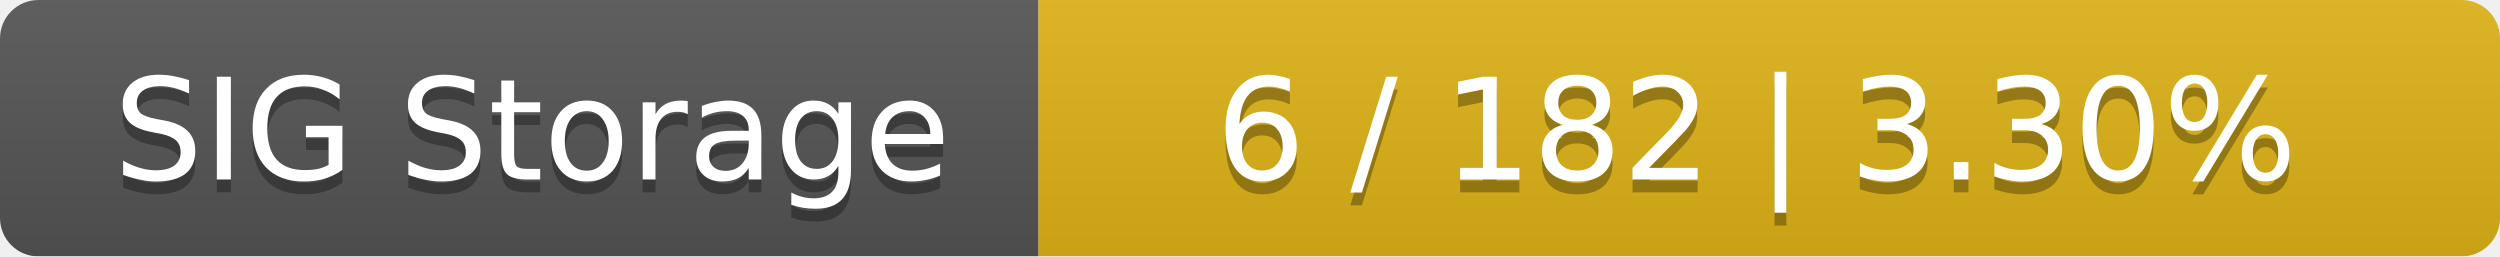
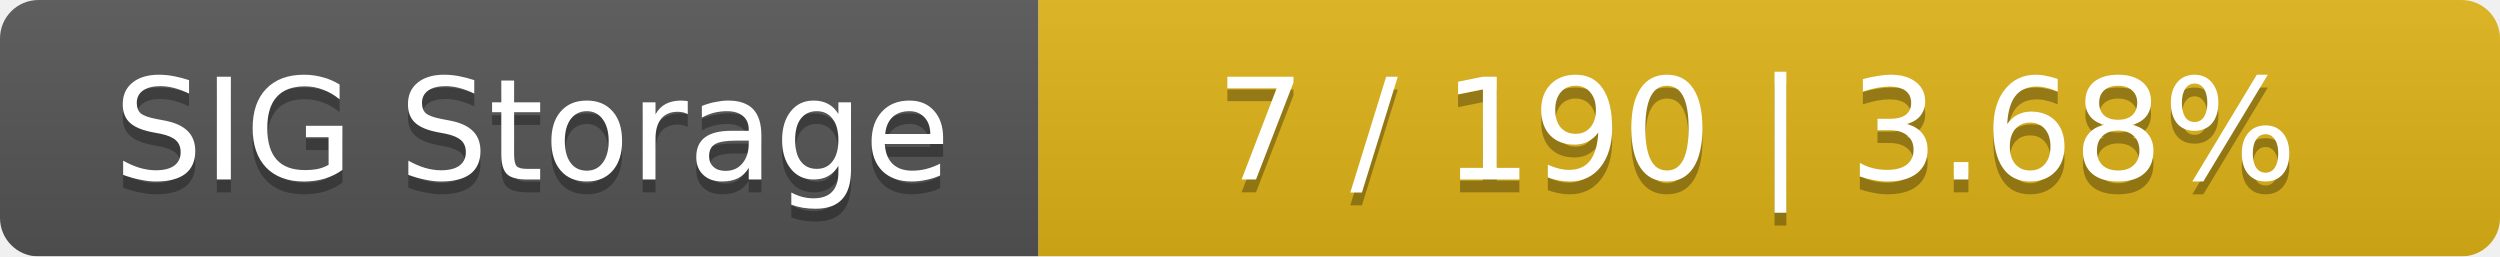
<svg xmlns="http://www.w3.org/2000/svg" width="195" height="20">
  <linearGradient id="smooth" x2="0" y2="100%">
    <stop offset="0" stop-color="#bbb" stop-opacity=".1" />
    <stop offset="1" stop-opacity=".1" />
  </linearGradient>
  <mask id="round">
    <rect width="195" height="20" rx="3" fill="#fff" />
  </mask>
  <g mask="url(#round)">
    <rect width="81" height="20" fill="#555" />
    <rect x="81" width="114" height="20" fill="#dfb317" />
    <rect width="195" height="20" fill="url(#smooth)" />
  </g>
  <g fill="#fff" text-anchor="middle" font-family="DejaVu Sans,Verdana,Geneva,sans-serif" font-size="11">
    <text x="41.5" y="15" fill="#010101" fill-opacity=".3">SIG Storage</text>
    <text x="41.5" y="14">SIG Storage</text>
-     <text x="137" y="15" fill="#010101" fill-opacity=".3">6 / 182    |    3.30%</text>
-     <text x="137" y="14">6 / 182    |    3.30%</text>
+     <text x="137" y="15" fill="#010101" fill-opacity=".3">7 / 190    |    3.68%</text>
+     <text x="137" y="14">7 / 190    |    3.68%</text>
  </g>
</svg>
